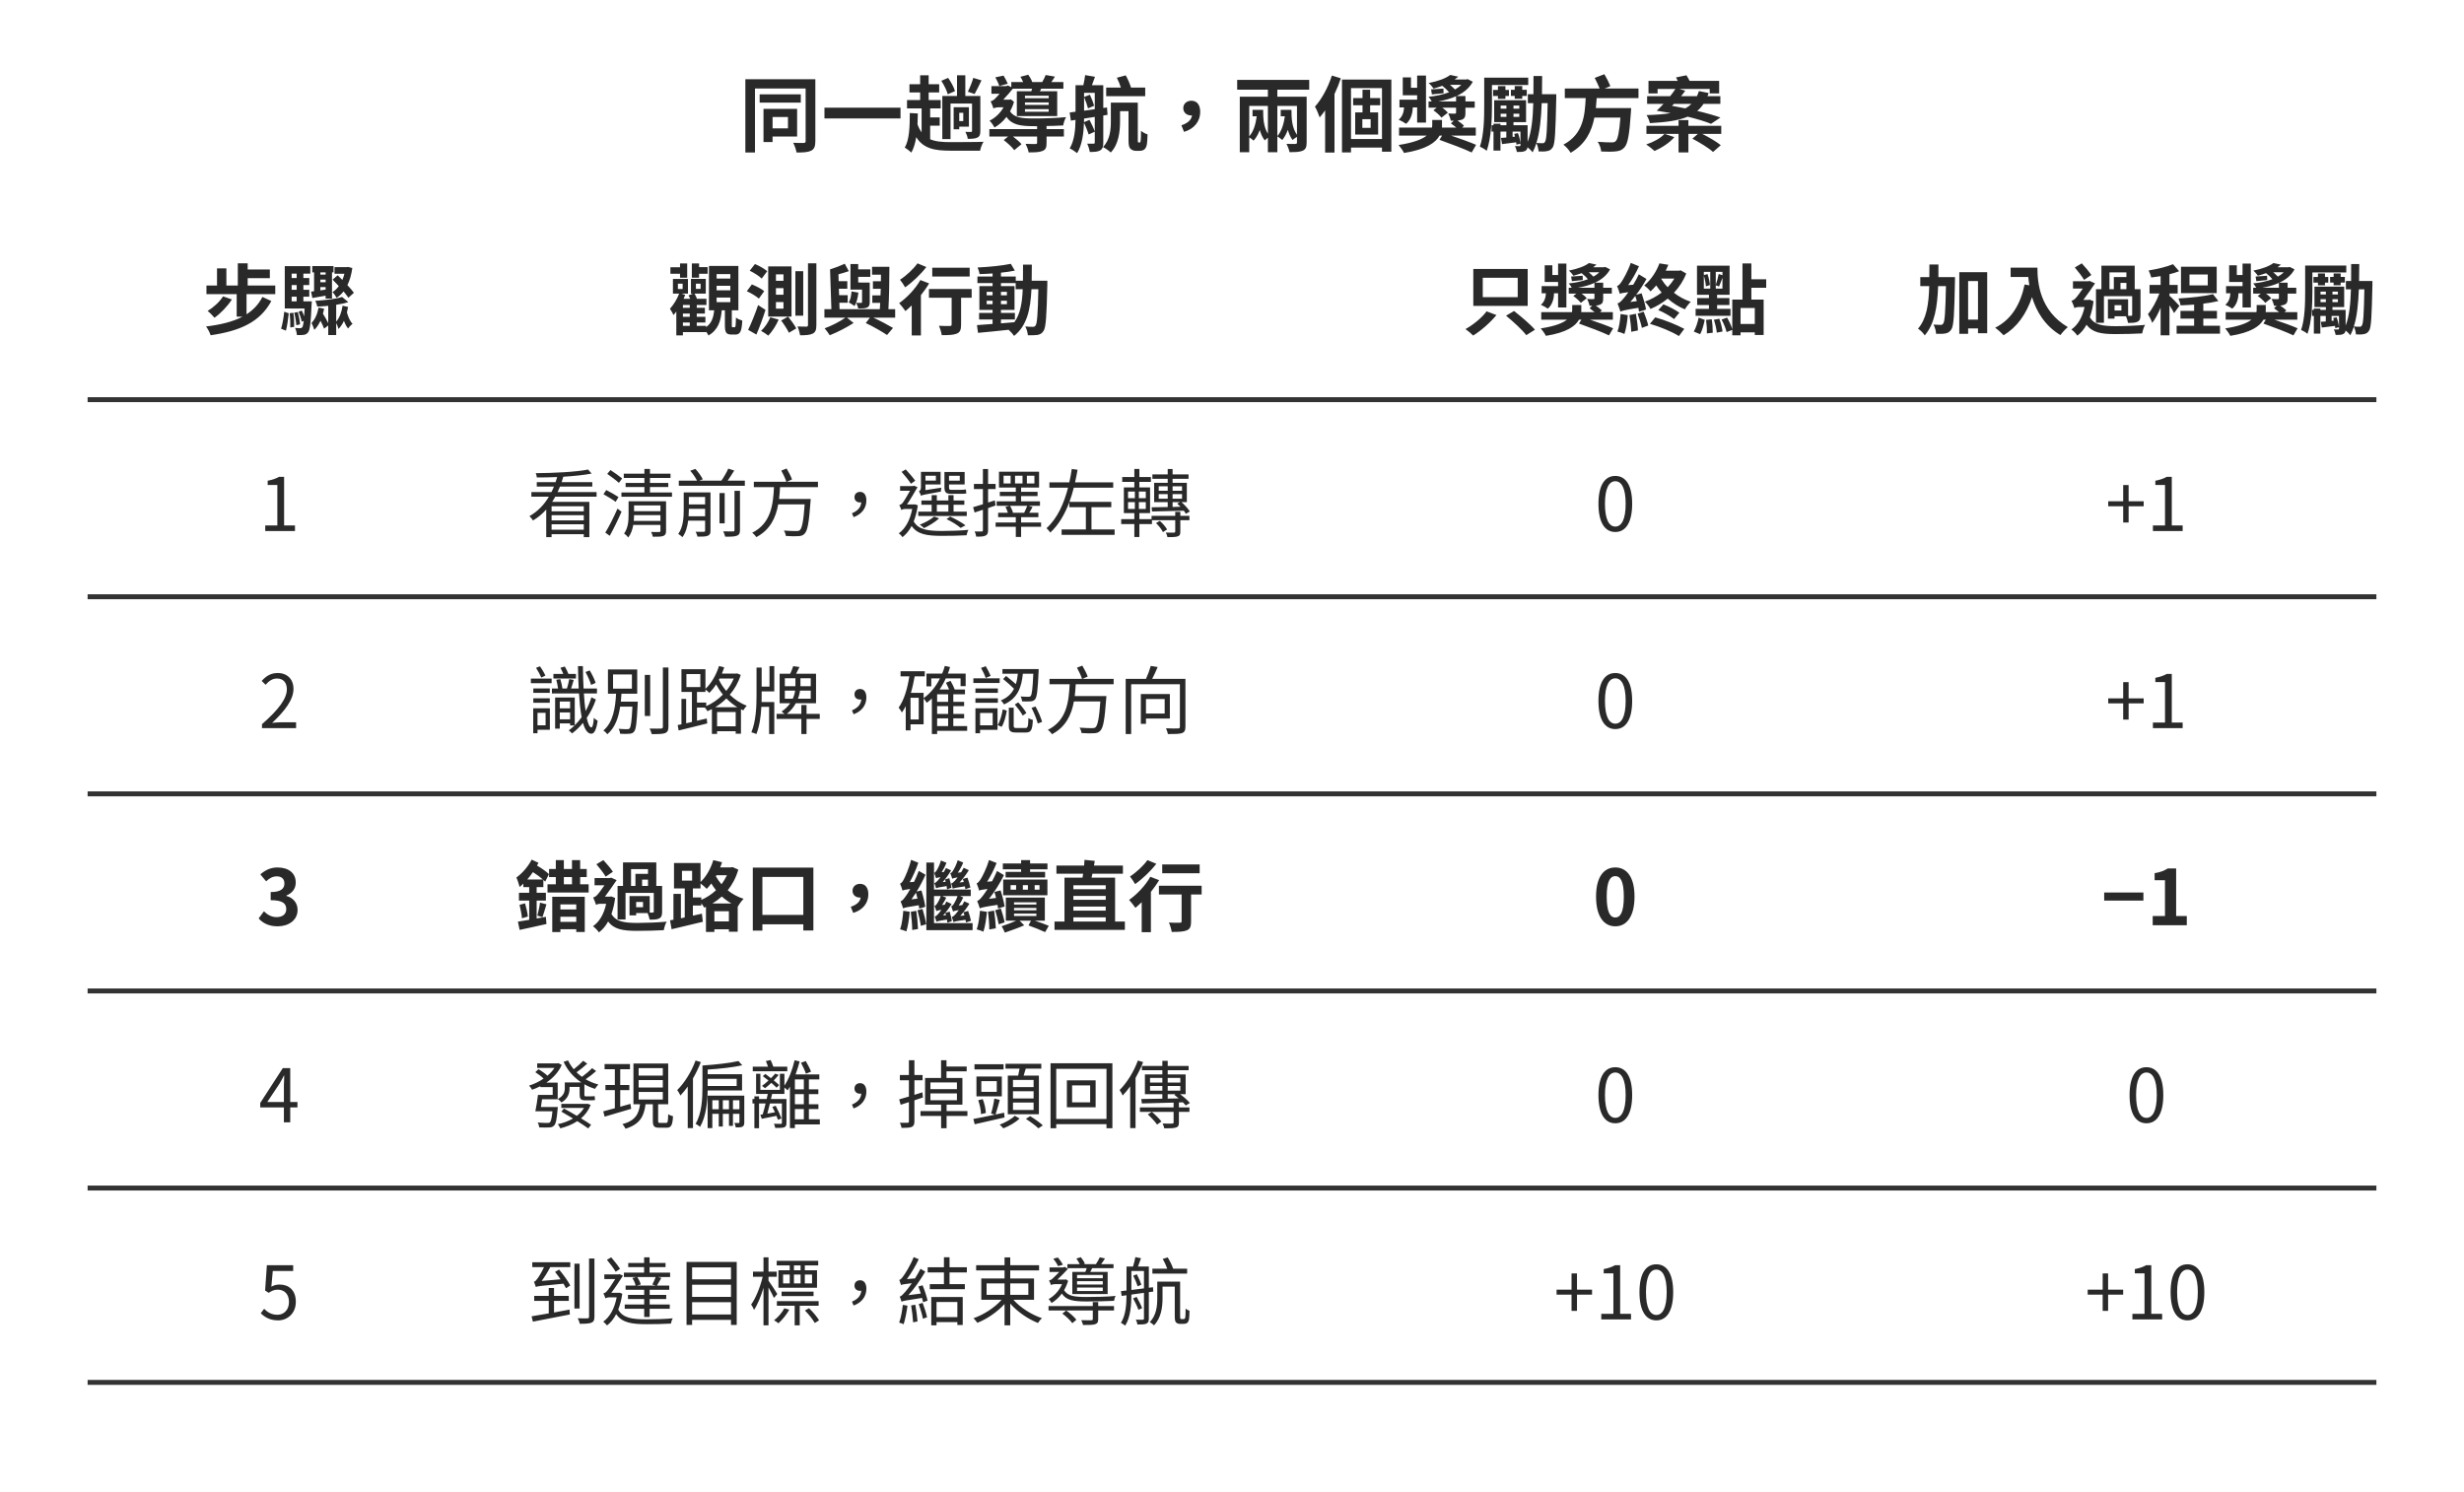
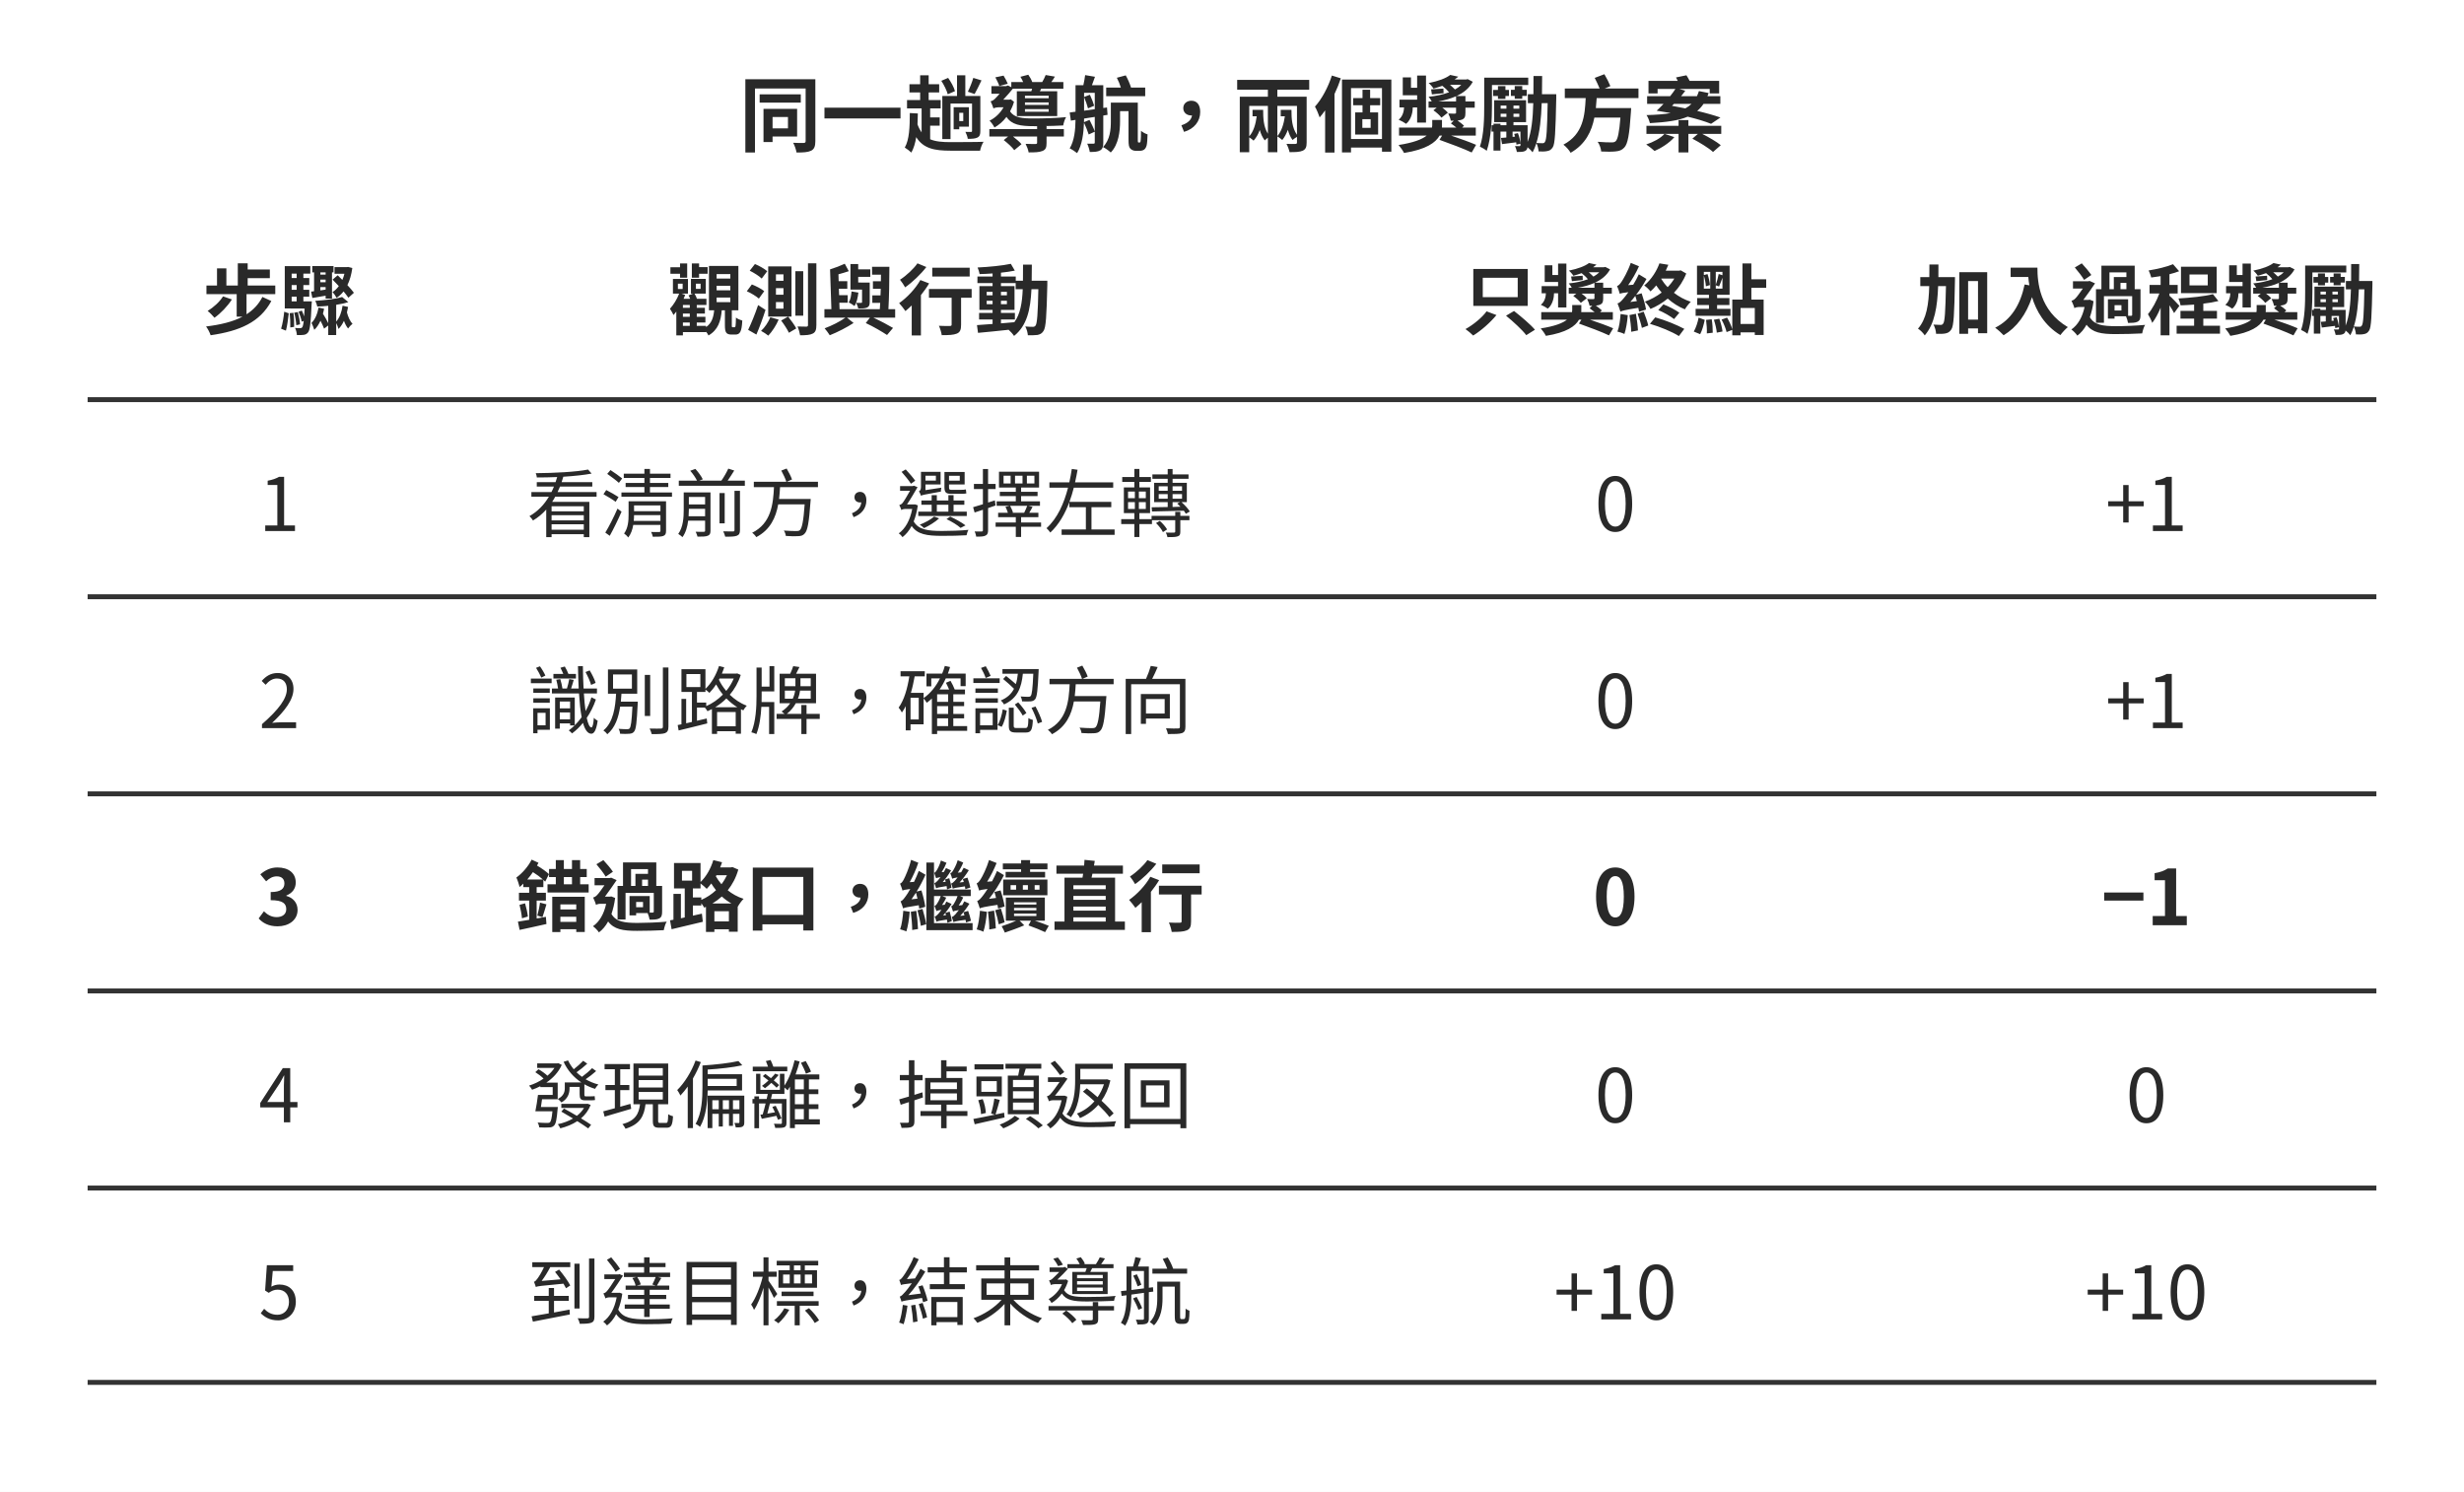
<svg xmlns="http://www.w3.org/2000/svg" width="106.000mm" height="64.189mm" viewBox="0 0 900 545" role="img" aria-labelledby="title desc">
  <defs>
    <marker id="arrow" viewBox="0 0 10 10" refX="9" refY="5" markerWidth="7" markerHeight="7" orient="auto-start-reverse">
      <path d="M0 0 L10 5 L0 10 Z" fill="#333333" />
    </marker>
  </defs>
  <rect width="900" height="545" fill="#ffffff" y="0" />
  <text x="450" y="53" text-anchor="middle" font-family="&quot;Noto Sans CJK TC&quot;, &quot;Source Han Sans TC&quot;, &quot;PingFang TC&quot;, &quot;Microsoft JhengHei&quot;, sans-serif" font-size="30.0" font-weight="700" fill="#292929">同一趟導航，兩個獎勵方案</text>
  <text x="102" y="120" text-anchor="middle" font-family="&quot;Noto Sans CJK TC&quot;, &quot;Source Han Sans TC&quot;, &quot;PingFang TC&quot;, &quot;Microsoft JhengHei&quot;, sans-serif" font-size="28.0" font-weight="700" fill="#292929">步驟</text>
  <text x="314" y="120" text-anchor="middle" font-family="&quot;Noto Sans CJK TC&quot;, &quot;Source Han Sans TC&quot;, &quot;PingFang TC&quot;, &quot;Microsoft JhengHei&quot;, sans-serif" font-size="28.0" font-weight="700" fill="#292929">觀測與行動</text>
  <text x="590" y="120" text-anchor="middle" font-family="&quot;Noto Sans CJK TC&quot;, &quot;Source Han Sans TC&quot;, &quot;PingFang TC&quot;, &quot;Microsoft JhengHei&quot;, sans-serif" font-size="28.0" font-weight="700" fill="#292929">只獎終點</text>
  <text x="784" y="120" text-anchor="middle" font-family="&quot;Noto Sans CJK TC&quot;, &quot;Source Han Sans TC&quot;, &quot;PingFang TC&quot;, &quot;Microsoft JhengHei&quot;, sans-serif" font-size="28.0" font-weight="700" fill="#292929">加入過程獎勵</text>
  <path d="M32 146 L868 146" fill="none" stroke="#333333" stroke-width="1.8" />
  <text x="102" y="194" text-anchor="middle" font-family="&quot;Noto Sans CJK TC&quot;, &quot;Source Han Sans TC&quot;, &quot;PingFang TC&quot;, &quot;Microsoft JhengHei&quot;, sans-serif" font-size="27.0" font-weight="400" fill="#292929">1</text>
  <text x="314" y="194" text-anchor="middle" font-family="&quot;Noto Sans CJK TC&quot;, &quot;Source Han Sans TC&quot;, &quot;PingFang TC&quot;, &quot;Microsoft JhengHei&quot;, sans-serif" font-size="27.0" font-weight="400" fill="#292929">看清前方，選擇左轉</text>
  <text x="590" y="194" text-anchor="middle" font-family="&quot;Noto Sans CJK TC&quot;, &quot;Source Han Sans TC&quot;, &quot;PingFang TC&quot;, &quot;Microsoft JhengHei&quot;, sans-serif" font-size="27.0" font-weight="400" fill="#292929">0</text>
  <text x="784" y="194" text-anchor="middle" font-family="&quot;Noto Sans CJK TC&quot;, &quot;Source Han Sans TC&quot;, &quot;PingFang TC&quot;, &quot;Microsoft JhengHei&quot;, sans-serif" font-size="27.0" font-weight="400" fill="#292929">+1</text>
  <path d="M32 218 L868 218" fill="none" stroke="#333333" stroke-width="1.8" />
  <text x="102" y="266" text-anchor="middle" font-family="&quot;Noto Sans CJK TC&quot;, &quot;Source Han Sans TC&quot;, &quot;PingFang TC&quot;, &quot;Microsoft JhengHei&quot;, sans-serif" font-size="27.0" font-weight="400" fill="#292929">2</text>
  <text x="314" y="266" text-anchor="middle" font-family="&quot;Noto Sans CJK TC&quot;, &quot;Source Han Sans TC&quot;, &quot;PingFang TC&quot;, &quot;Microsoft JhengHei&quot;, sans-serif" font-size="27.0" font-weight="400" fill="#292929">識別路牌，確認方向</text>
  <text x="590" y="266" text-anchor="middle" font-family="&quot;Noto Sans CJK TC&quot;, &quot;Source Han Sans TC&quot;, &quot;PingFang TC&quot;, &quot;Microsoft JhengHei&quot;, sans-serif" font-size="27.0" font-weight="400" fill="#292929">0</text>
  <text x="784" y="266" text-anchor="middle" font-family="&quot;Noto Sans CJK TC&quot;, &quot;Source Han Sans TC&quot;, &quot;PingFang TC&quot;, &quot;Microsoft JhengHei&quot;, sans-serif" font-size="27.0" font-weight="400" fill="#292929">+1</text>
  <path d="M32 290 L868 290" fill="none" stroke="#333333" stroke-width="1.8" />
  <text x="102" y="338" text-anchor="middle" font-family="&quot;Noto Sans CJK TC&quot;, &quot;Source Han Sans TC&quot;, &quot;PingFang TC&quot;, &quot;Microsoft JhengHei&quot;, sans-serif" font-size="28.0" font-weight="700" fill="#292929">3</text>
  <text x="314" y="338" text-anchor="middle" font-family="&quot;Noto Sans CJK TC&quot;, &quot;Source Han Sans TC&quot;, &quot;PingFang TC&quot;, &quot;Microsoft JhengHei&quot;, sans-serif" font-size="28.0" font-weight="700" fill="#292929">錯過路口，繼續直行</text>
  <text x="590" y="338" text-anchor="middle" font-family="&quot;Noto Sans CJK TC&quot;, &quot;Source Han Sans TC&quot;, &quot;PingFang TC&quot;, &quot;Microsoft JhengHei&quot;, sans-serif" font-size="28.0" font-weight="700" fill="#292929">0</text>
  <text x="784" y="338" text-anchor="middle" font-family="&quot;Noto Sans CJK TC&quot;, &quot;Source Han Sans TC&quot;, &quot;PingFang TC&quot;, &quot;Microsoft JhengHei&quot;, sans-serif" font-size="28.0" font-weight="700" fill="#292929">−1</text>
  <path d="M32 362 L868 362" fill="none" stroke="#333333" stroke-width="1.8" />
  <text x="102" y="410" text-anchor="middle" font-family="&quot;Noto Sans CJK TC&quot;, &quot;Source Han Sans TC&quot;, &quot;PingFang TC&quot;, &quot;Microsoft JhengHei&quot;, sans-serif" font-size="27.0" font-weight="400" fill="#292929">4</text>
-   <text x="314" y="410" text-anchor="middle" font-family="&quot;Noto Sans CJK TC&quot;, &quot;Source Han Sans TC&quot;, &quot;PingFang TC&quot;, &quot;Microsoft JhengHei&quot;, sans-serif" font-size="27.0" font-weight="400" fill="#292929">發現偏離，掉頭回傳</text>
+   <text x="314" y="410" text-anchor="middle" font-family="&quot;Noto Sans CJK TC&quot;, &quot;Source Han Sans TC&quot;, &quot;PingFang TC&quot;, &quot;Microsoft JhengHei&quot;, sans-serif" font-size="27.0" font-weight="400" fill="#292929">發現偏離，掉頭返回</text>
  <text x="590" y="410" text-anchor="middle" font-family="&quot;Noto Sans CJK TC&quot;, &quot;Source Han Sans TC&quot;, &quot;PingFang TC&quot;, &quot;Microsoft JhengHei&quot;, sans-serif" font-size="27.0" font-weight="400" fill="#292929">0</text>
  <text x="784" y="410" text-anchor="middle" font-family="&quot;Noto Sans CJK TC&quot;, &quot;Source Han Sans TC&quot;, &quot;PingFang TC&quot;, &quot;Microsoft JhengHei&quot;, sans-serif" font-size="27.0" font-weight="400" fill="#292929">0</text>
  <path d="M32 434 L868 434" fill="none" stroke="#333333" stroke-width="1.8" />
  <text x="102" y="482" text-anchor="middle" font-family="&quot;Noto Sans CJK TC&quot;, &quot;Source Han Sans TC&quot;, &quot;PingFang TC&quot;, &quot;Microsoft JhengHei&quot;, sans-serif" font-size="27.0" font-weight="400" fill="#292929">5</text>
  <text x="314" y="482" text-anchor="middle" font-family="&quot;Noto Sans CJK TC&quot;, &quot;Source Han Sans TC&quot;, &quot;PingFang TC&quot;, &quot;Microsoft JhengHei&quot;, sans-serif" font-size="27.0" font-weight="400" fill="#292929">到達目標，結束導航</text>
  <text x="590" y="482" text-anchor="middle" font-family="&quot;Noto Sans CJK TC&quot;, &quot;Source Han Sans TC&quot;, &quot;PingFang TC&quot;, &quot;Microsoft JhengHei&quot;, sans-serif" font-size="27.0" font-weight="400" fill="#292929">+10</text>
  <text x="784" y="482" text-anchor="middle" font-family="&quot;Noto Sans CJK TC&quot;, &quot;Source Han Sans TC&quot;, &quot;PingFang TC&quot;, &quot;Microsoft JhengHei&quot;, sans-serif" font-size="27.0" font-weight="400" fill="#292929">+10</text>
  <path d="M32 505 L868 505" fill="none" stroke="#333333" stroke-width="1.8" />
  <defs />
</svg>
